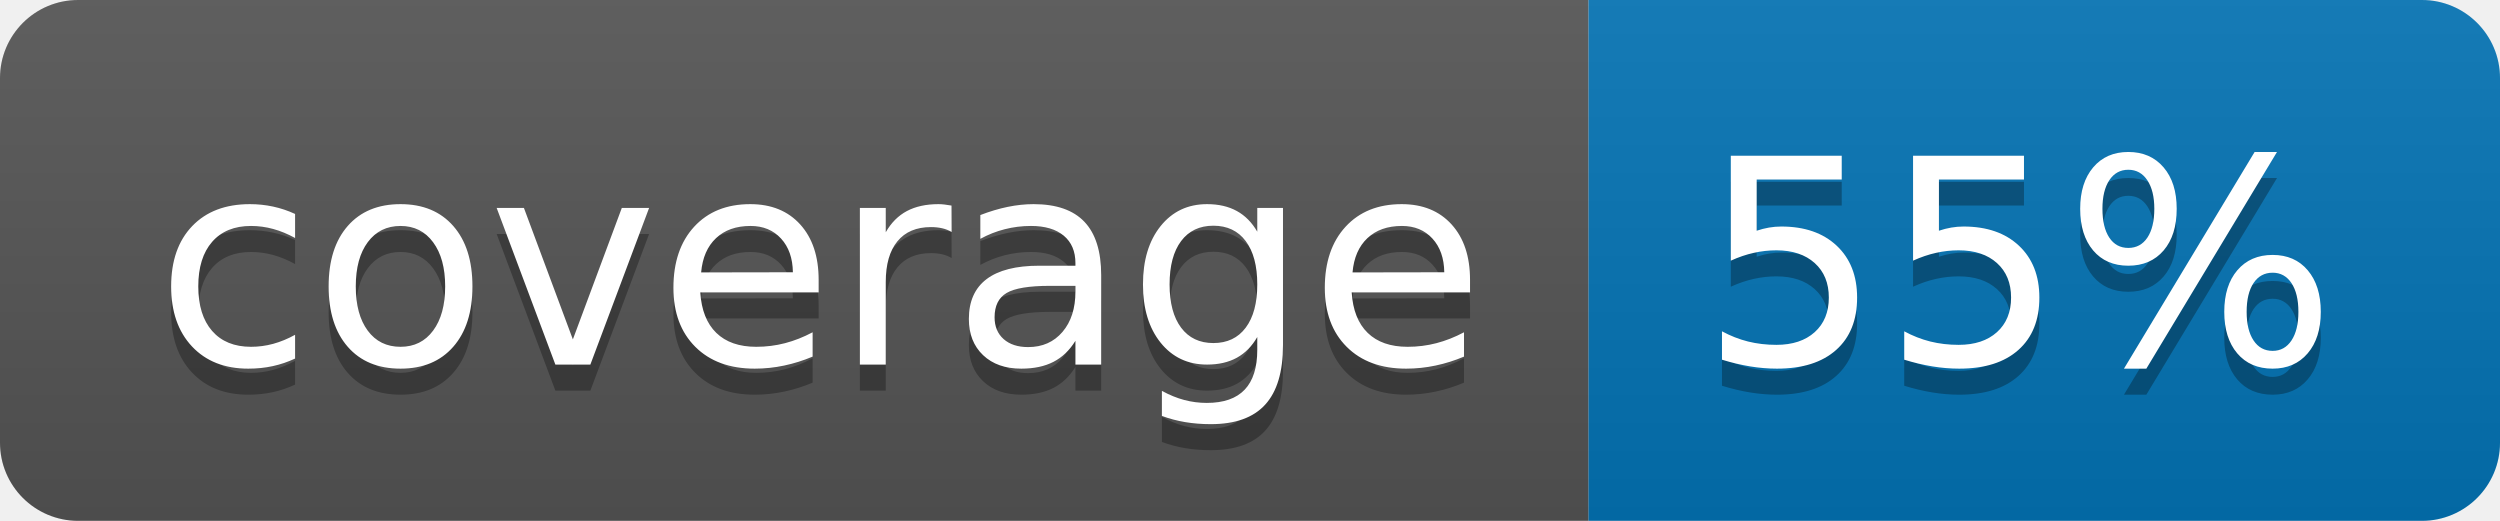
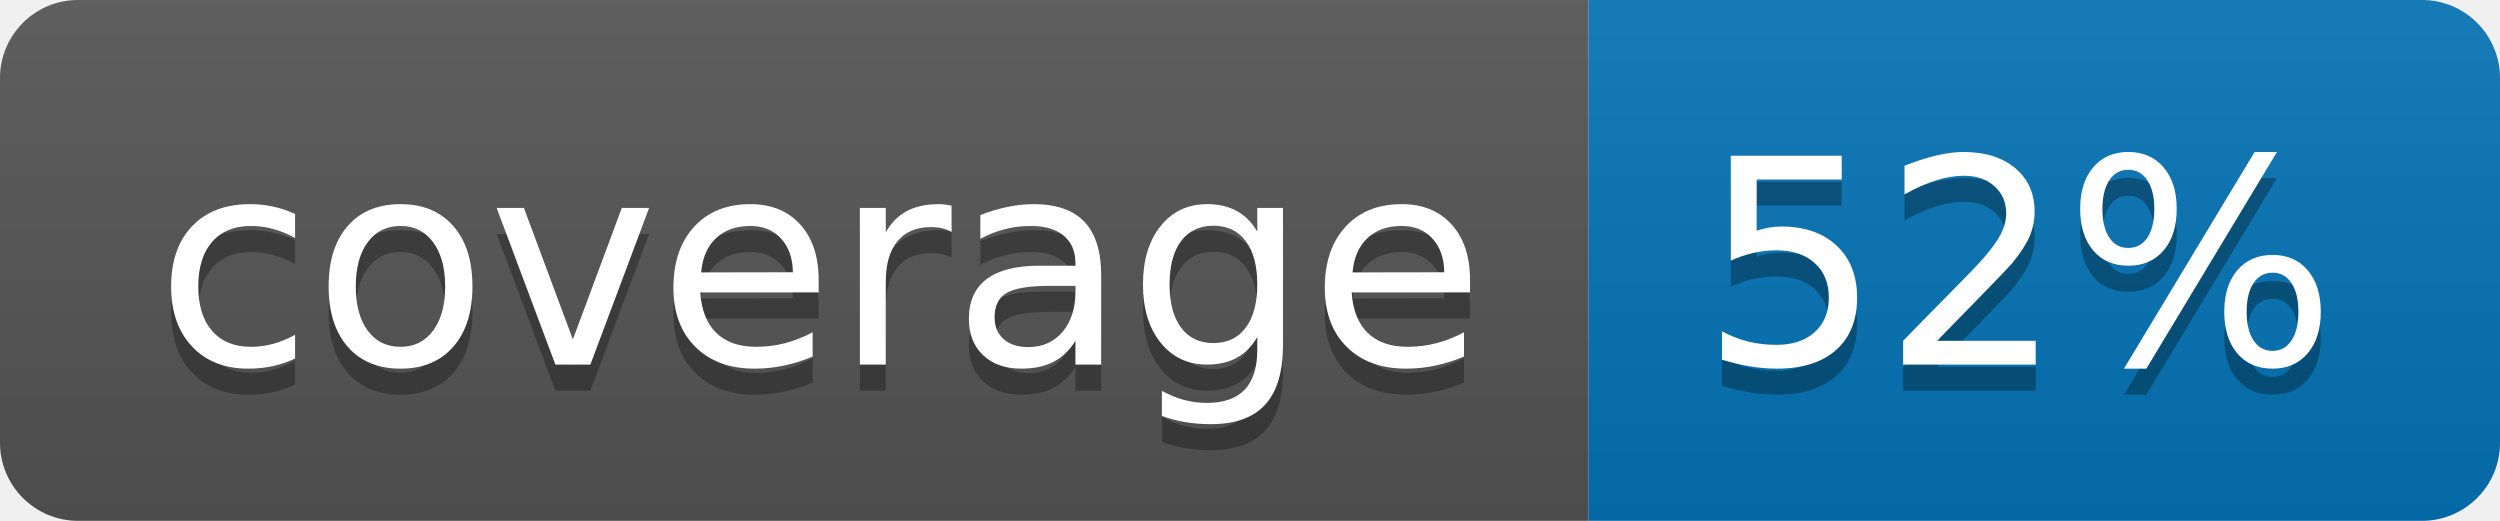
<svg xmlns="http://www.w3.org/2000/svg" width="96" height="20">
  <linearGradient id="b" x2="0" y2="100%">
    <stop offset="0" stop-color="#bbb" stop-opacity=".1" />
    <stop offset="1" stop-opacity=".1" />
  </linearGradient>
  <clipPath id="a">
    <rect width="96" height="20" rx="3" fill="#fff" />
  </clipPath>
  <g clip-path="url(#a)">
    <path fill="#555" d="M0 0h61v20H0z" />
    <path fill="#0374B5" d="M61 0h35v20H61z" />
    <path fill="url(#b)" d="M0 0h96v20H0z" />
  </g>
  <g fill="#fff" text-anchor="middle" font-family="DejaVu Sans,Verdana,Geneva,sans-serif" font-size="110">
    <text x="315" y="150" fill="#010101" fill-opacity=".3" transform="scale(.1)" textLength="510">coverage</text>
    <text x="315" y="140" transform="scale(.1)" textLength="510">coverage</text>
-     <text x="775" y="150" fill="#010101" fill-opacity=".3" transform="scale(.1)" textLength="250">55%</text>
-     <text x="775" y="140" transform="scale(.1)" textLength="250">55%</text>
+     <text x="775" y="150" fill="#010101" fill-opacity=".3" transform="scale(.1)" textLength="250">52%</text>
+     <text x="775" y="140" transform="scale(.1)" textLength="250">52%</text>
  </g>
</svg>
